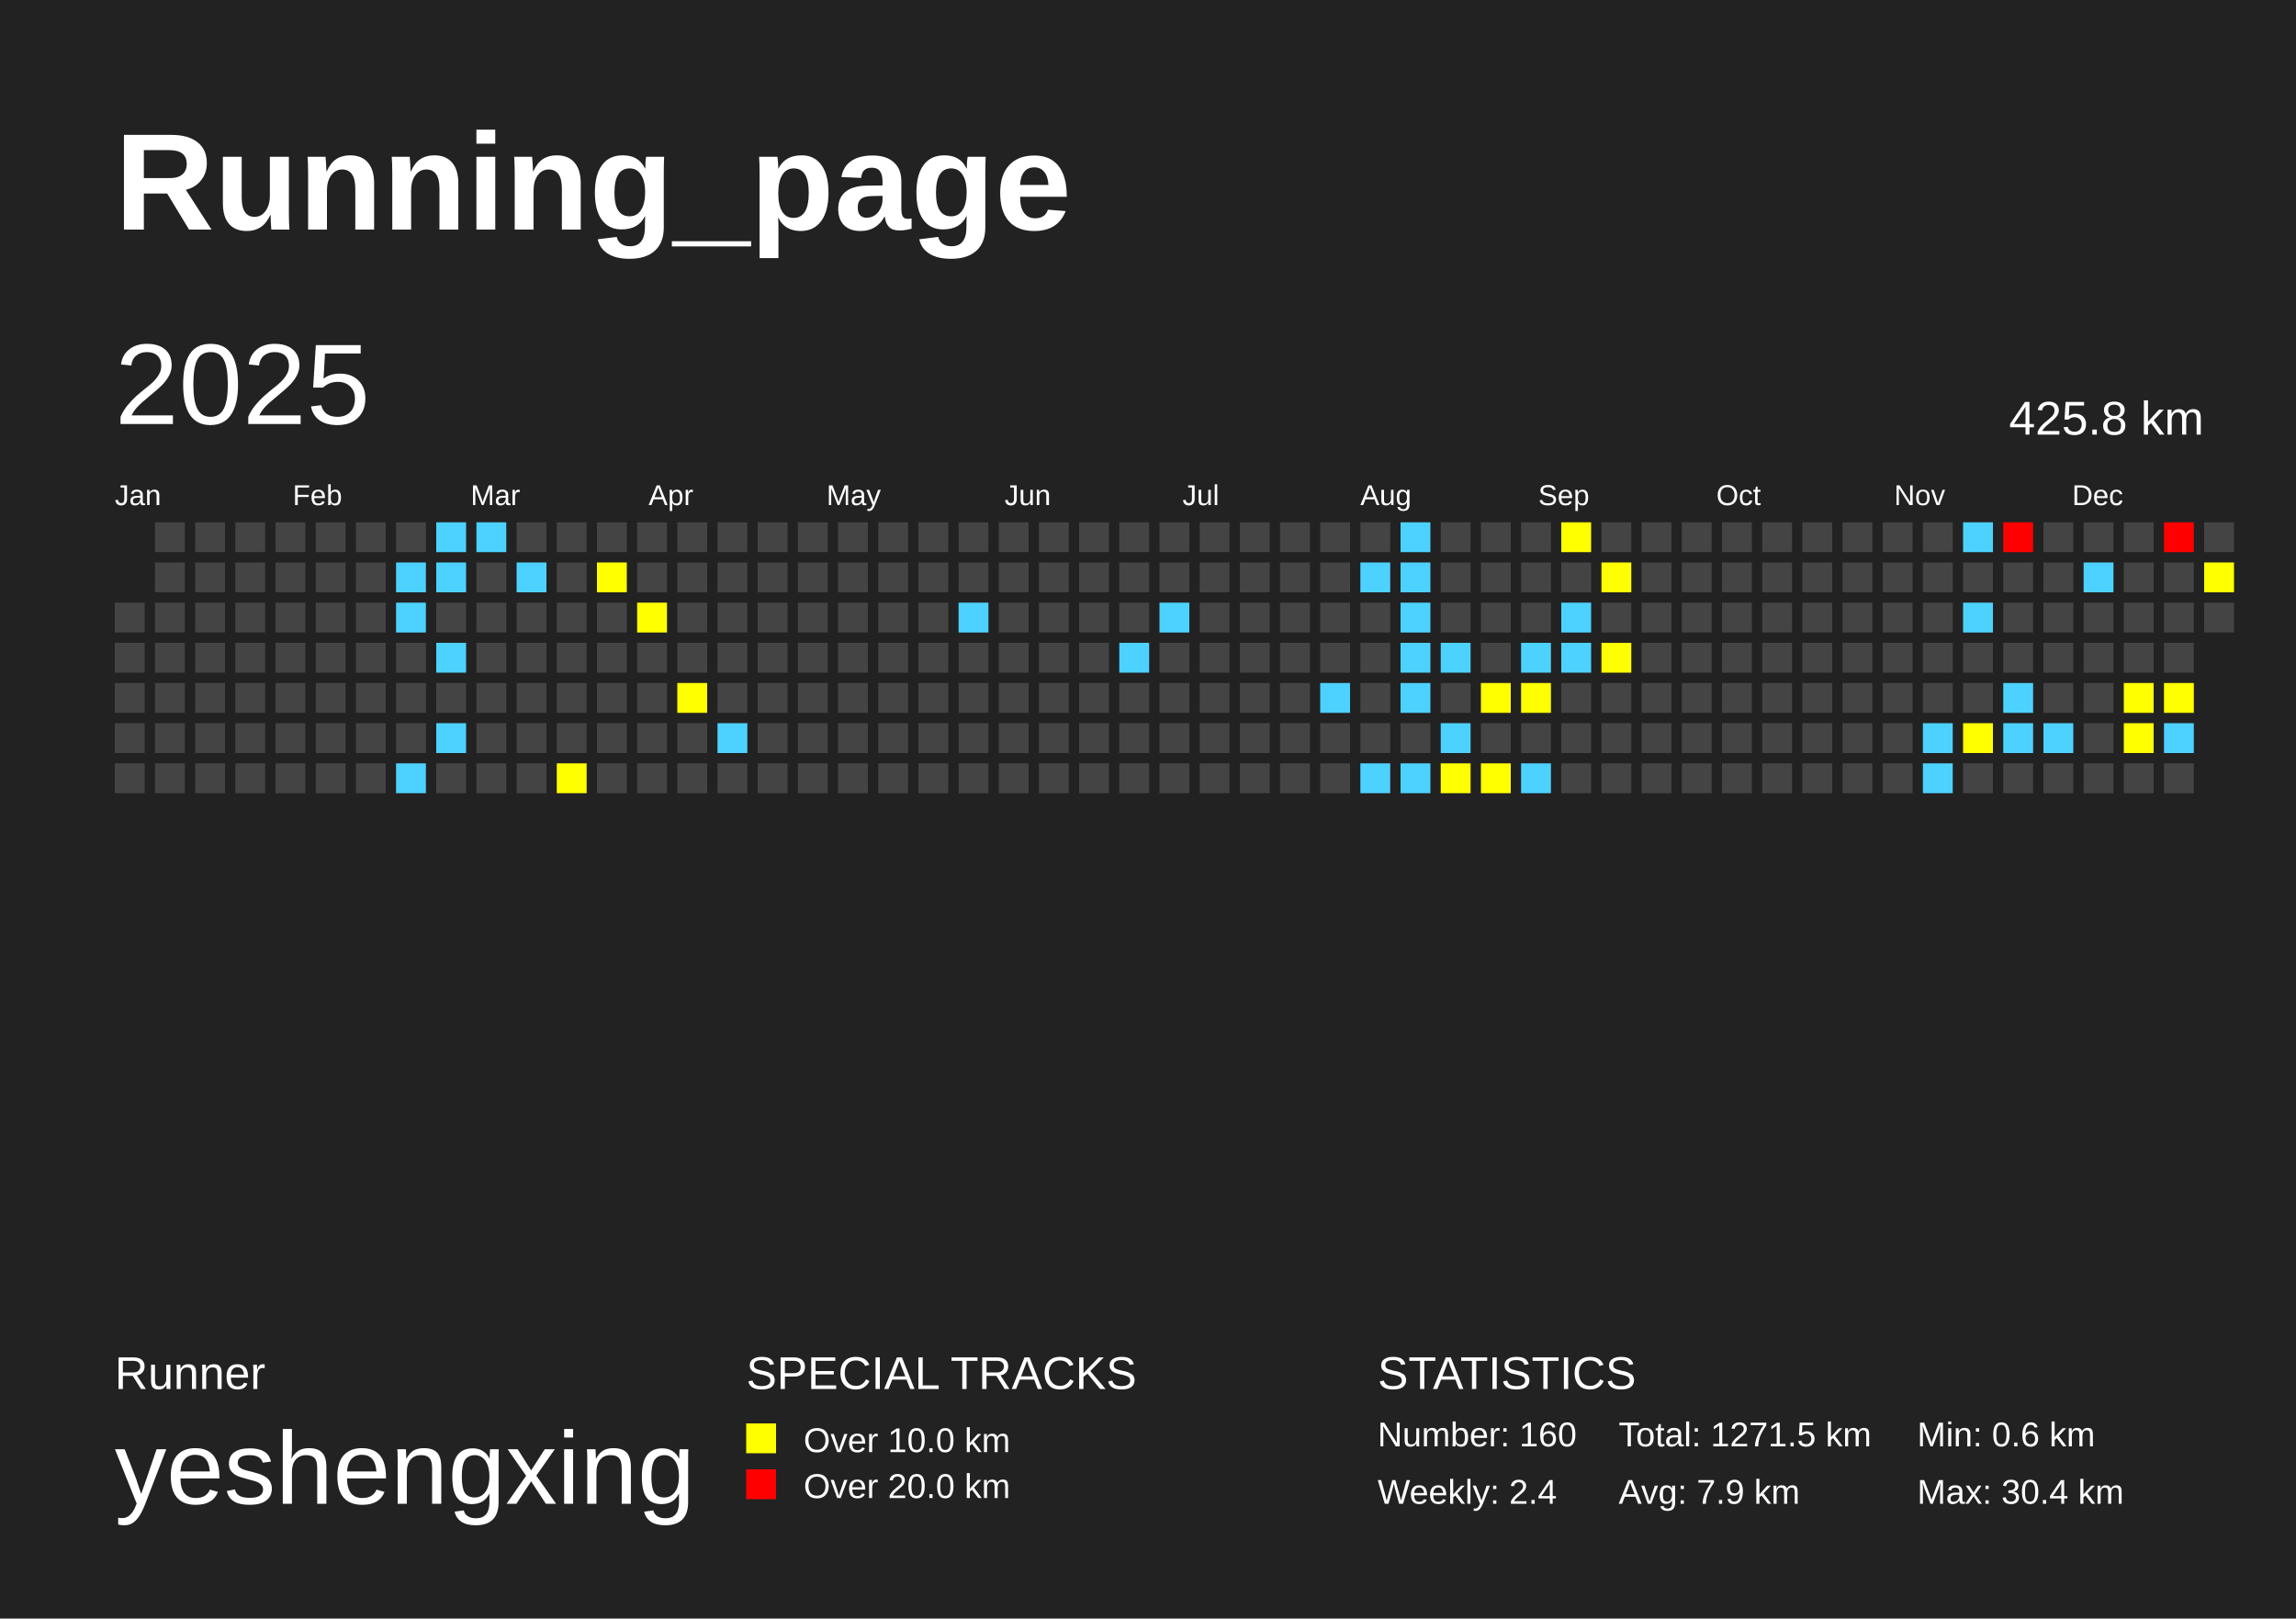
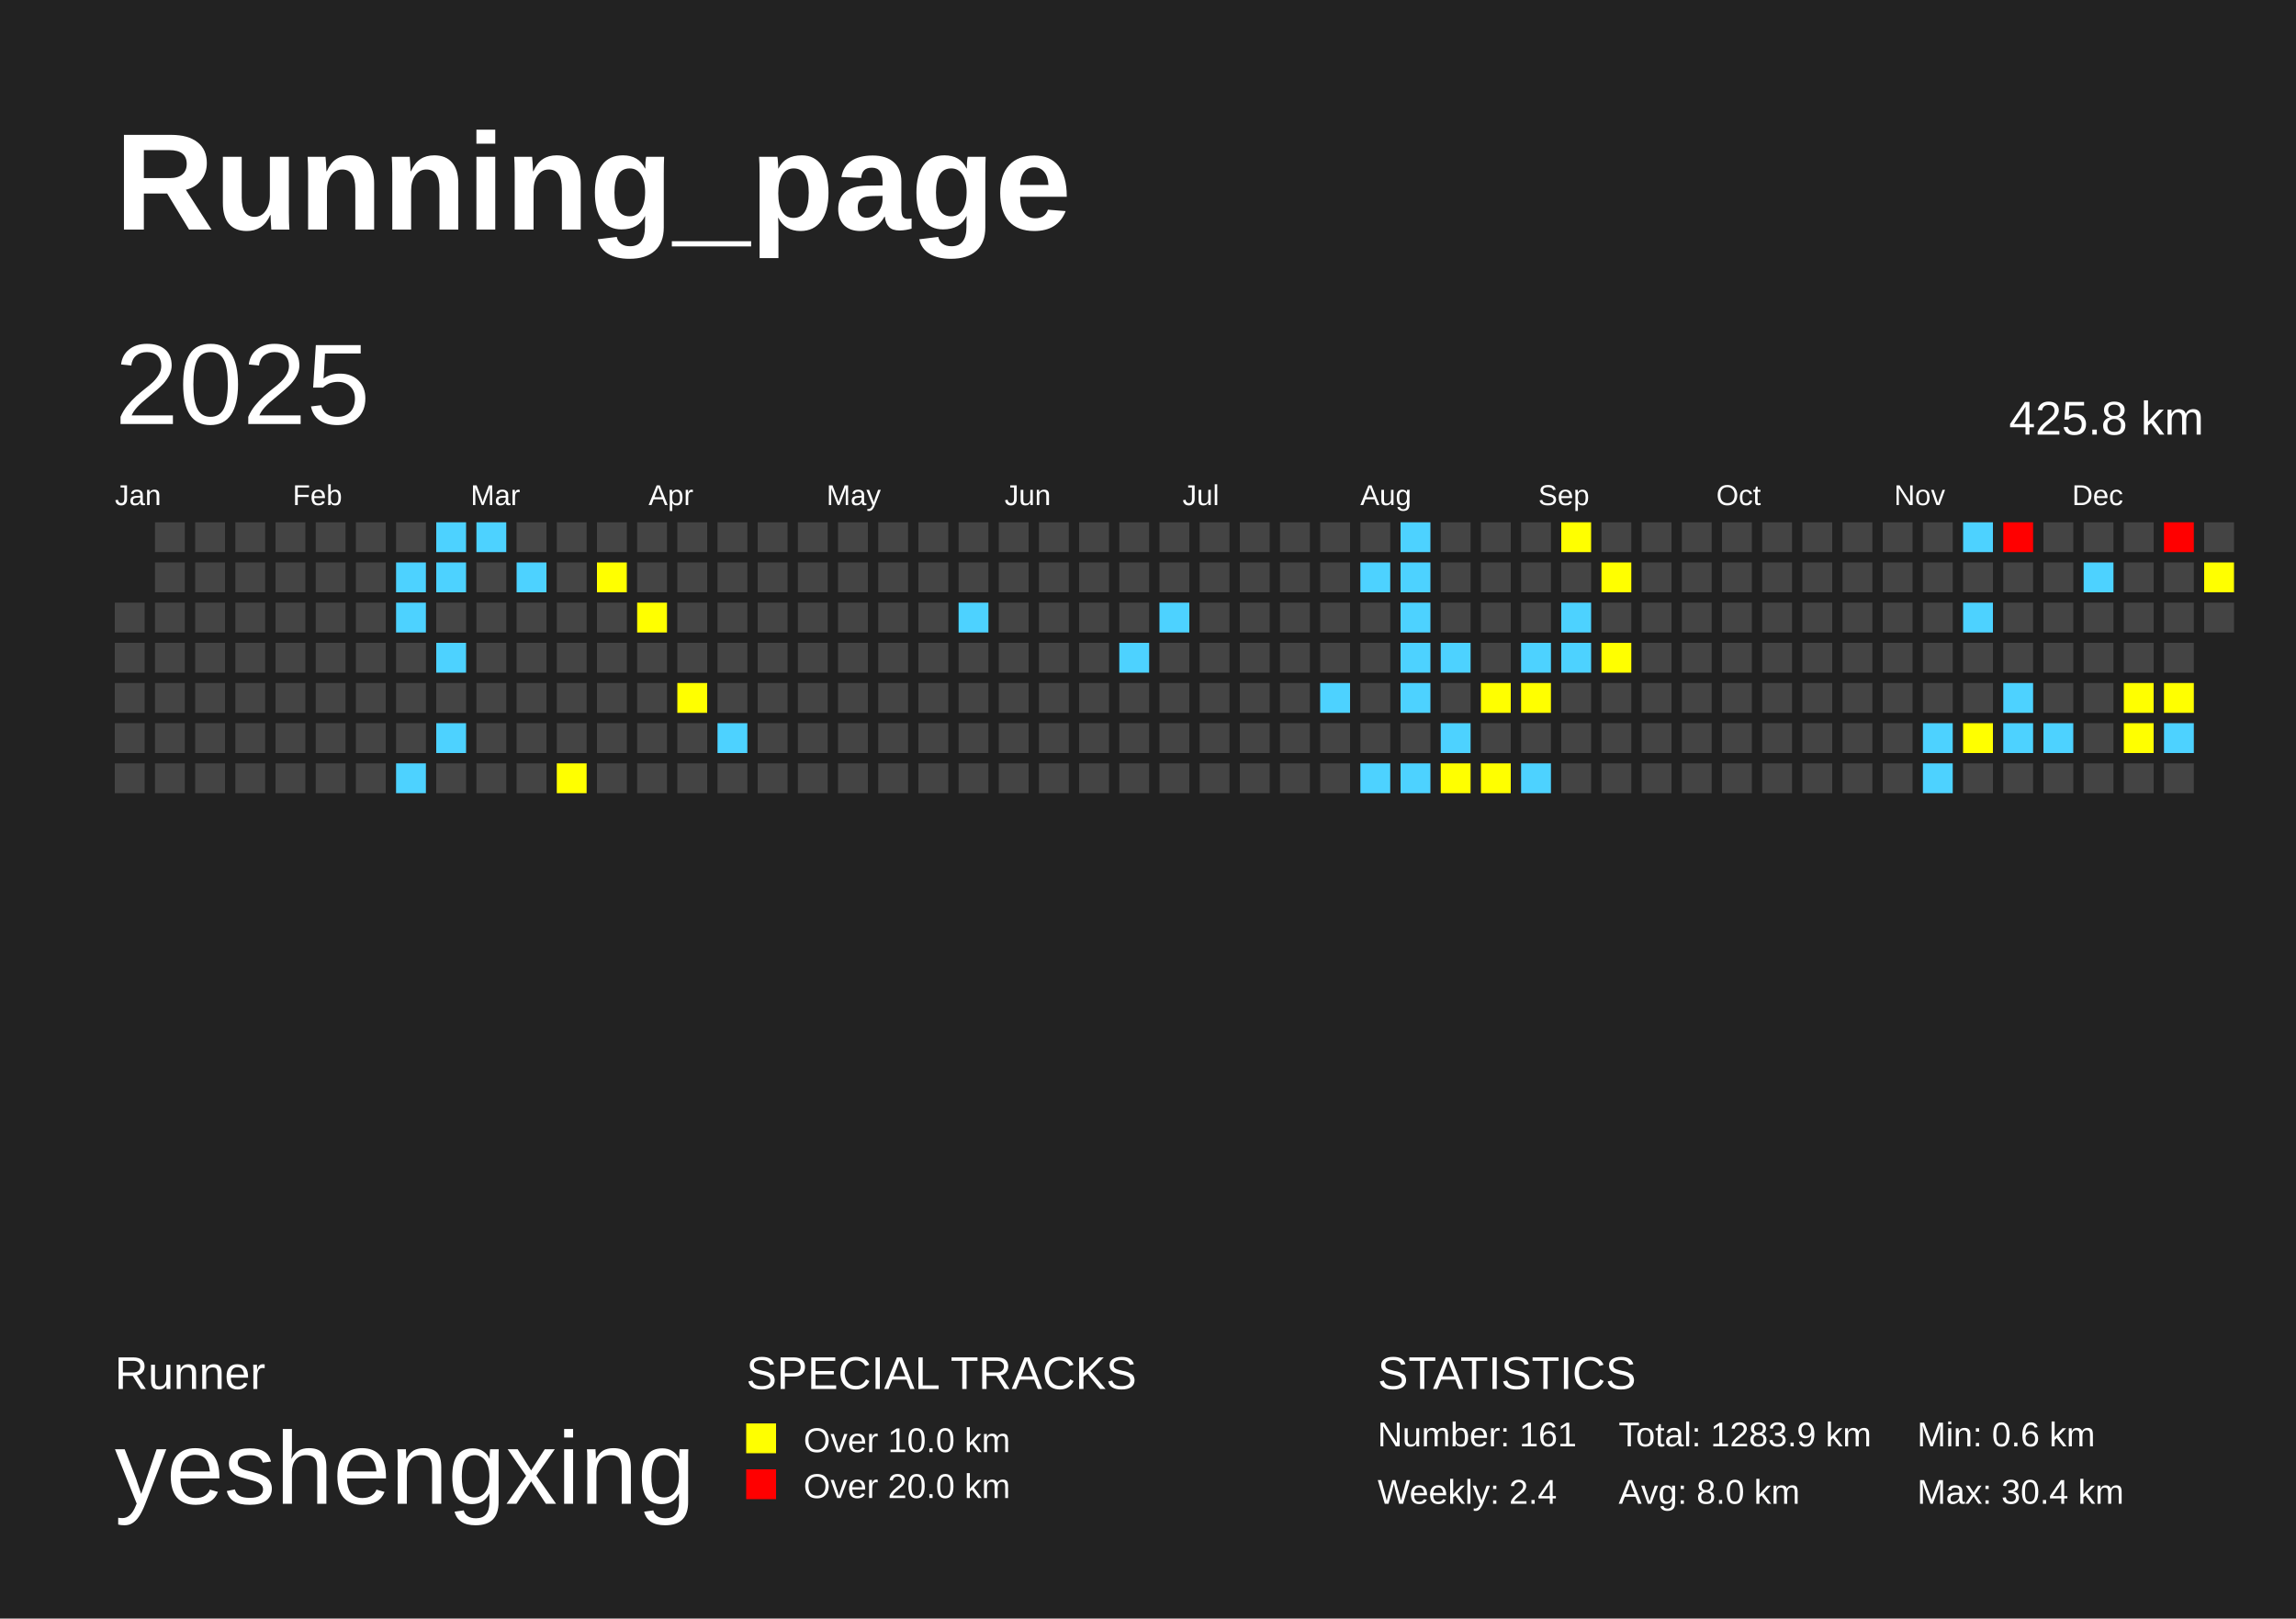
<svg xmlns="http://www.w3.org/2000/svg" baseProfile="full" height="141mm" version="1.1" viewBox="0,0,200,141" width="200mm">
  <defs />
  <rect fill="#222222" height="141" width="200" x="0" y="0" />
  <text fill="#FFFFFF" style="font-size:12px; font-family:Arial; font-weight:bold;" x="10" y="20">Running_page</text>
  <text fill="#FFFFFF" style="font-size:4px; font-family:Arial" x="10" y="121">Runner</text>
  <text fill="#FFFFFF" style="font-size:9px; font-family:Arial" x="10" y="131">yeshengxing</text>
  <text fill="#FFFFFF" style="font-size:4px; font-family:Arial" x="65" y="121">SPECIAL TRACKS</text>
  <rect fill="yellow" height="2.6" width="2.6" x="65" y="124" />
  <text fill="#FFFFFF" style="font-size:3px; font-family:Arial" x="70" y="126.5">Over 10.0 km</text>
  <rect fill="red" height="2.6" width="2.6" x="65" y="128" />
  <text fill="#FFFFFF" style="font-size:3px; font-family:Arial" x="70" y="130.5">Over 20.0 km</text>
  <text fill="#FFFFFF" style="font-size:4px; font-family:Arial" x="120" y="121">STATISTICS</text>
-   <text fill="#FFFFFF" style="font-size:3px; font-family:Arial" x="120" y="126">Number: 160</text>
+   <text fill="#FFFFFF" style="font-size:3px; font-family:Arial" x="120" y="126">Number: 161</text>
  <text fill="#FFFFFF" style="font-size:3px; font-family:Arial" x="120" y="131">Weekly: 2.4</text>
-   <text fill="#FFFFFF" style="font-size:3px; font-family:Arial" x="141" y="126">Total: 1271.5 km</text>
-   <text fill="#FFFFFF" style="font-size:3px; font-family:Arial" x="141" y="131">Avg: 7.9 km</text>
+   <text fill="#FFFFFF" style="font-size:3px; font-family:Arial" x="141" y="126">Total: 1283.9 km</text>
+   <text fill="#FFFFFF" style="font-size:3px; font-family:Arial" x="141" y="131">Avg: 8.0 km</text>
  <text fill="#FFFFFF" style="font-size:3px; font-family:Arial" x="167" y="126">Min: 0.6 km</text>
  <text fill="#FFFFFF" style="font-size:3px; font-family:Arial" x="167" y="131">Max: 30.4 km</text>
  <text dominant-baseline="hanging" fill="#FFFFFF" style="font-size:10.0px; font-family:Arial;" x="10" y="30">2025</text>
  <text dominant-baseline="hanging" fill="#FFFFFF" style="font-size:4.125px; font-family:Arial;" x="175" y="35">425.8 km</text>
  <text fill="#FFFFFF" style="font-size:2.5px; font-family:Arial" x="10.0" y="44">Jan</text>
  <text fill="#FFFFFF" style="font-size:2.5px; font-family:Arial" x="25.5" y="44">Feb</text>
  <text fill="#FFFFFF" style="font-size:2.5px; font-family:Arial" x="41.0" y="44">Mar</text>
  <text fill="#FFFFFF" style="font-size:2.5px; font-family:Arial" x="56.5" y="44">Apr</text>
  <text fill="#FFFFFF" style="font-size:2.5px; font-family:Arial" x="72.0" y="44">May</text>
  <text fill="#FFFFFF" style="font-size:2.5px; font-family:Arial" x="87.5" y="44">Jun</text>
  <text fill="#FFFFFF" style="font-size:2.5px; font-family:Arial" x="103.0" y="44">Jul</text>
  <text fill="#FFFFFF" style="font-size:2.5px; font-family:Arial" x="118.5" y="44">Aug</text>
  <text fill="#FFFFFF" style="font-size:2.5px; font-family:Arial" x="134.0" y="44">Sep</text>
  <text fill="#FFFFFF" style="font-size:2.5px; font-family:Arial" x="149.5" y="44">Oct</text>
  <text fill="#FFFFFF" style="font-size:2.5px; font-family:Arial" x="165.0" y="44">Nov</text>
  <text fill="#FFFFFF" style="font-size:2.5px; font-family:Arial" x="180.5" y="44">Dec</text>
  <rect fill="#444444" height="2.6" width="2.6" x="10.0" y="52.5" />
  <rect fill="#444444" height="2.6" width="2.6" x="10.0" y="56.0" />
  <rect fill="#444444" height="2.6" width="2.6" x="10.0" y="59.5" />
  <rect fill="#444444" height="2.6" width="2.6" x="10.0" y="63.0" />
  <rect fill="#444444" height="2.6" width="2.6" x="10.0" y="66.5" />
  <rect fill="#444444" height="2.6" width="2.6" x="13.5" y="45.5" />
  <rect fill="#444444" height="2.6" width="2.6" x="13.5" y="49.0" />
  <rect fill="#444444" height="2.6" width="2.6" x="13.5" y="52.5" />
  <rect fill="#444444" height="2.6" width="2.6" x="13.5" y="56.0" />
  <rect fill="#444444" height="2.6" width="2.6" x="13.5" y="59.5" />
  <rect fill="#444444" height="2.6" width="2.6" x="13.5" y="63.0" />
  <rect fill="#444444" height="2.6" width="2.6" x="13.5" y="66.5" />
  <rect fill="#444444" height="2.6" width="2.6" x="17.0" y="45.5" />
  <rect fill="#444444" height="2.6" width="2.6" x="17.0" y="49.0" />
  <rect fill="#444444" height="2.6" width="2.6" x="17.0" y="52.5" />
  <rect fill="#444444" height="2.6" width="2.6" x="17.0" y="56.0" />
  <rect fill="#444444" height="2.6" width="2.6" x="17.0" y="59.5" />
  <rect fill="#444444" height="2.6" width="2.6" x="17.0" y="63.0" />
  <rect fill="#444444" height="2.6" width="2.6" x="17.0" y="66.5" />
  <rect fill="#444444" height="2.6" width="2.6" x="20.5" y="45.5" />
  <rect fill="#444444" height="2.6" width="2.6" x="20.5" y="49.0" />
  <rect fill="#444444" height="2.6" width="2.6" x="20.5" y="52.5" />
  <rect fill="#444444" height="2.6" width="2.6" x="20.5" y="56.0" />
  <rect fill="#444444" height="2.6" width="2.6" x="20.5" y="59.5" />
  <rect fill="#444444" height="2.6" width="2.6" x="20.5" y="63.0" />
  <rect fill="#444444" height="2.6" width="2.6" x="20.5" y="66.5" />
  <rect fill="#444444" height="2.6" width="2.6" x="24.0" y="45.5" />
  <rect fill="#444444" height="2.6" width="2.6" x="24.0" y="49.0" />
  <rect fill="#444444" height="2.6" width="2.6" x="24.0" y="52.5" />
  <rect fill="#444444" height="2.6" width="2.6" x="24.0" y="56.0" />
  <rect fill="#444444" height="2.6" width="2.6" x="24.0" y="59.5" />
  <rect fill="#444444" height="2.6" width="2.6" x="24.0" y="63.0" />
  <rect fill="#444444" height="2.6" width="2.6" x="24.0" y="66.5" />
  <rect fill="#444444" height="2.6" width="2.6" x="27.5" y="45.5" />
  <rect fill="#444444" height="2.6" width="2.6" x="27.5" y="49.0" />
  <rect fill="#444444" height="2.6" width="2.6" x="27.5" y="52.5" />
  <rect fill="#444444" height="2.6" width="2.6" x="27.5" y="56.0" />
  <rect fill="#444444" height="2.6" width="2.6" x="27.5" y="59.5" />
  <rect fill="#444444" height="2.6" width="2.6" x="27.5" y="63.0" />
  <rect fill="#444444" height="2.6" width="2.6" x="27.5" y="66.5" />
  <rect fill="#444444" height="2.6" width="2.6" x="31.0" y="45.5" />
  <rect fill="#444444" height="2.6" width="2.6" x="31.0" y="49.0" />
  <rect fill="#444444" height="2.6" width="2.6" x="31.0" y="52.5" />
  <rect fill="#444444" height="2.6" width="2.6" x="31.0" y="56.0" />
  <rect fill="#444444" height="2.6" width="2.6" x="31.0" y="59.5" />
  <rect fill="#444444" height="2.6" width="2.6" x="31.0" y="63.0" />
  <rect fill="#444444" height="2.6" width="2.6" x="31.0" y="66.5" />
  <rect fill="#444444" height="2.6" width="2.6" x="34.5" y="45.5" />
  <rect fill="#4dd2ff" height="2.6" width="2.6" x="34.5" y="49.0" />
  <rect fill="#4dd2ff" height="2.6" width="2.6" x="34.5" y="52.5" />
  <rect fill="#444444" height="2.6" width="2.6" x="34.5" y="56.0" />
  <rect fill="#444444" height="2.6" width="2.6" x="34.5" y="59.5" />
  <rect fill="#444444" height="2.6" width="2.6" x="34.5" y="63.0" />
  <rect fill="#4dd2ff" height="2.6" width="2.6" x="34.5" y="66.5" />
  <rect fill="#4dd2ff" height="2.6" width="2.6" x="38.0" y="45.5" />
  <rect fill="#4dd2ff" height="2.6" width="2.6" x="38.0" y="49.0" />
  <rect fill="#444444" height="2.6" width="2.6" x="38.0" y="52.5" />
  <rect fill="#4dd2ff" height="2.6" width="2.6" x="38.0" y="56.0" />
  <rect fill="#444444" height="2.6" width="2.6" x="38.0" y="59.5" />
  <rect fill="#4dd2ff" height="2.6" width="2.6" x="38.0" y="63.0" />
  <rect fill="#444444" height="2.6" width="2.6" x="38.0" y="66.5" />
  <rect fill="#4dd2ff" height="2.6" width="2.6" x="41.5" y="45.5" />
  <rect fill="#444444" height="2.6" width="2.6" x="41.5" y="49.0" />
  <rect fill="#444444" height="2.6" width="2.6" x="41.5" y="52.5" />
  <rect fill="#444444" height="2.6" width="2.6" x="41.5" y="56.0" />
  <rect fill="#444444" height="2.6" width="2.6" x="41.5" y="59.5" />
  <rect fill="#444444" height="2.6" width="2.6" x="41.5" y="63.0" />
  <rect fill="#444444" height="2.6" width="2.6" x="41.5" y="66.5" />
  <rect fill="#444444" height="2.6" width="2.6" x="45.0" y="45.5" />
  <rect fill="#4dd2ff" height="2.6" width="2.6" x="45.0" y="49.0" />
  <rect fill="#444444" height="2.6" width="2.6" x="45.0" y="52.5" />
  <rect fill="#444444" height="2.6" width="2.6" x="45.0" y="56.0" />
  <rect fill="#444444" height="2.6" width="2.6" x="45.0" y="59.5" />
  <rect fill="#444444" height="2.6" width="2.6" x="45.0" y="63.0" />
  <rect fill="#444444" height="2.6" width="2.6" x="45.0" y="66.5" />
  <rect fill="#444444" height="2.6" width="2.6" x="48.5" y="45.5" />
  <rect fill="#444444" height="2.6" width="2.6" x="48.5" y="49.0" />
  <rect fill="#444444" height="2.6" width="2.6" x="48.5" y="52.5" />
  <rect fill="#444444" height="2.6" width="2.6" x="48.5" y="56.0" />
  <rect fill="#444444" height="2.6" width="2.6" x="48.5" y="59.5" />
  <rect fill="#444444" height="2.6" width="2.6" x="48.5" y="63.0" />
  <rect fill="yellow" height="2.6" width="2.6" x="48.5" y="66.5" />
  <rect fill="#444444" height="2.6" width="2.6" x="52.0" y="45.5" />
  <rect fill="yellow" height="2.6" width="2.6" x="52.0" y="49.0" />
  <rect fill="#444444" height="2.6" width="2.6" x="52.0" y="52.5" />
  <rect fill="#444444" height="2.6" width="2.6" x="52.0" y="56.0" />
  <rect fill="#444444" height="2.6" width="2.6" x="52.0" y="59.5" />
  <rect fill="#444444" height="2.6" width="2.6" x="52.0" y="63.0" />
  <rect fill="#444444" height="2.6" width="2.6" x="52.0" y="66.5" />
  <rect fill="#444444" height="2.6" width="2.6" x="55.5" y="45.5" />
  <rect fill="#444444" height="2.6" width="2.6" x="55.5" y="49.0" />
  <rect fill="yellow" height="2.6" width="2.6" x="55.5" y="52.5" />
  <rect fill="#444444" height="2.6" width="2.6" x="55.5" y="56.0" />
  <rect fill="#444444" height="2.6" width="2.6" x="55.5" y="59.5" />
  <rect fill="#444444" height="2.6" width="2.6" x="55.5" y="63.0" />
  <rect fill="#444444" height="2.6" width="2.6" x="55.5" y="66.5" />
  <rect fill="#444444" height="2.6" width="2.6" x="59.0" y="45.5" />
  <rect fill="#444444" height="2.6" width="2.6" x="59.0" y="49.0" />
  <rect fill="#444444" height="2.6" width="2.6" x="59.0" y="52.5" />
  <rect fill="#444444" height="2.6" width="2.6" x="59.0" y="56.0" />
  <rect fill="yellow" height="2.6" width="2.6" x="59.0" y="59.5" />
  <rect fill="#444444" height="2.6" width="2.6" x="59.0" y="63.0" />
  <rect fill="#444444" height="2.6" width="2.6" x="59.0" y="66.5" />
  <rect fill="#444444" height="2.6" width="2.6" x="62.5" y="45.5" />
  <rect fill="#444444" height="2.6" width="2.6" x="62.5" y="49.0" />
  <rect fill="#444444" height="2.6" width="2.6" x="62.5" y="52.5" />
  <rect fill="#444444" height="2.6" width="2.6" x="62.5" y="56.0" />
  <rect fill="#444444" height="2.6" width="2.6" x="62.5" y="59.5" />
  <rect fill="#4dd2ff" height="2.6" width="2.6" x="62.5" y="63.0" />
  <rect fill="#444444" height="2.6" width="2.6" x="62.5" y="66.5" />
  <rect fill="#444444" height="2.6" width="2.6" x="66.0" y="45.5" />
  <rect fill="#444444" height="2.6" width="2.6" x="66.0" y="49.0" />
  <rect fill="#444444" height="2.6" width="2.6" x="66.0" y="52.5" />
  <rect fill="#444444" height="2.6" width="2.6" x="66.0" y="56.0" />
  <rect fill="#444444" height="2.6" width="2.6" x="66.0" y="59.5" />
  <rect fill="#444444" height="2.6" width="2.6" x="66.0" y="63.0" />
  <rect fill="#444444" height="2.6" width="2.6" x="66.0" y="66.5" />
  <rect fill="#444444" height="2.6" width="2.6" x="69.5" y="45.5" />
  <rect fill="#444444" height="2.6" width="2.6" x="69.5" y="49.0" />
  <rect fill="#444444" height="2.6" width="2.6" x="69.5" y="52.5" />
  <rect fill="#444444" height="2.6" width="2.6" x="69.5" y="56.0" />
  <rect fill="#444444" height="2.6" width="2.6" x="69.5" y="59.5" />
  <rect fill="#444444" height="2.6" width="2.6" x="69.5" y="63.0" />
  <rect fill="#444444" height="2.6" width="2.6" x="69.5" y="66.5" />
  <rect fill="#444444" height="2.6" width="2.6" x="73.0" y="45.5" />
  <rect fill="#444444" height="2.6" width="2.6" x="73.0" y="49.0" />
  <rect fill="#444444" height="2.6" width="2.6" x="73.0" y="52.5" />
  <rect fill="#444444" height="2.6" width="2.6" x="73.0" y="56.0" />
  <rect fill="#444444" height="2.6" width="2.6" x="73.0" y="59.5" />
  <rect fill="#444444" height="2.6" width="2.6" x="73.0" y="63.0" />
  <rect fill="#444444" height="2.6" width="2.6" x="73.0" y="66.5" />
  <rect fill="#444444" height="2.6" width="2.6" x="76.5" y="45.5" />
  <rect fill="#444444" height="2.6" width="2.6" x="76.5" y="49.0" />
  <rect fill="#444444" height="2.6" width="2.6" x="76.5" y="52.5" />
  <rect fill="#444444" height="2.6" width="2.6" x="76.5" y="56.0" />
  <rect fill="#444444" height="2.6" width="2.6" x="76.5" y="59.5" />
  <rect fill="#444444" height="2.6" width="2.6" x="76.5" y="63.0" />
  <rect fill="#444444" height="2.6" width="2.6" x="76.5" y="66.5" />
  <rect fill="#444444" height="2.6" width="2.6" x="80.0" y="45.5" />
  <rect fill="#444444" height="2.6" width="2.6" x="80.0" y="49.0" />
  <rect fill="#444444" height="2.6" width="2.6" x="80.0" y="52.5" />
  <rect fill="#444444" height="2.6" width="2.6" x="80.0" y="56.0" />
  <rect fill="#444444" height="2.6" width="2.6" x="80.0" y="59.5" />
  <rect fill="#444444" height="2.6" width="2.6" x="80.0" y="63.0" />
  <rect fill="#444444" height="2.6" width="2.6" x="80.0" y="66.5" />
  <rect fill="#444444" height="2.6" width="2.6" x="83.5" y="45.5" />
  <rect fill="#444444" height="2.6" width="2.6" x="83.5" y="49.0" />
  <rect fill="#4dd2ff" height="2.6" width="2.6" x="83.5" y="52.5" />
  <rect fill="#444444" height="2.6" width="2.6" x="83.5" y="56.0" />
  <rect fill="#444444" height="2.6" width="2.6" x="83.5" y="59.5" />
  <rect fill="#444444" height="2.6" width="2.6" x="83.5" y="63.0" />
  <rect fill="#444444" height="2.6" width="2.6" x="83.5" y="66.5" />
  <rect fill="#444444" height="2.6" width="2.6" x="87.0" y="45.5" />
  <rect fill="#444444" height="2.6" width="2.6" x="87.0" y="49.0" />
  <rect fill="#444444" height="2.6" width="2.6" x="87.0" y="52.5" />
  <rect fill="#444444" height="2.6" width="2.6" x="87.0" y="56.0" />
  <rect fill="#444444" height="2.6" width="2.6" x="87.0" y="59.5" />
  <rect fill="#444444" height="2.6" width="2.6" x="87.0" y="63.0" />
  <rect fill="#444444" height="2.6" width="2.6" x="87.0" y="66.5" />
  <rect fill="#444444" height="2.6" width="2.6" x="90.5" y="45.5" />
  <rect fill="#444444" height="2.6" width="2.6" x="90.5" y="49.0" />
  <rect fill="#444444" height="2.6" width="2.6" x="90.5" y="52.5" />
  <rect fill="#444444" height="2.6" width="2.6" x="90.5" y="56.0" />
  <rect fill="#444444" height="2.6" width="2.6" x="90.5" y="59.5" />
  <rect fill="#444444" height="2.6" width="2.6" x="90.5" y="63.0" />
  <rect fill="#444444" height="2.6" width="2.6" x="90.5" y="66.5" />
  <rect fill="#444444" height="2.6" width="2.6" x="94.0" y="45.5" />
  <rect fill="#444444" height="2.6" width="2.6" x="94.0" y="49.0" />
  <rect fill="#444444" height="2.6" width="2.6" x="94.0" y="52.5" />
  <rect fill="#444444" height="2.6" width="2.6" x="94.0" y="56.0" />
  <rect fill="#444444" height="2.6" width="2.6" x="94.0" y="59.5" />
  <rect fill="#444444" height="2.6" width="2.6" x="94.0" y="63.0" />
  <rect fill="#444444" height="2.6" width="2.6" x="94.0" y="66.5" />
  <rect fill="#444444" height="2.6" width="2.6" x="97.5" y="45.5" />
  <rect fill="#444444" height="2.6" width="2.6" x="97.5" y="49.0" />
  <rect fill="#444444" height="2.6" width="2.6" x="97.5" y="52.5" />
  <rect fill="#4dd2ff" height="2.6" width="2.6" x="97.5" y="56.0" />
  <rect fill="#444444" height="2.6" width="2.6" x="97.5" y="59.5" />
  <rect fill="#444444" height="2.6" width="2.6" x="97.5" y="63.0" />
  <rect fill="#444444" height="2.6" width="2.6" x="97.5" y="66.5" />
  <rect fill="#444444" height="2.6" width="2.6" x="101.0" y="45.5" />
  <rect fill="#444444" height="2.6" width="2.6" x="101.0" y="49.0" />
  <rect fill="#4dd2ff" height="2.6" width="2.6" x="101.0" y="52.5" />
  <rect fill="#444444" height="2.6" width="2.6" x="101.0" y="56.0" />
  <rect fill="#444444" height="2.6" width="2.6" x="101.0" y="59.5" />
  <rect fill="#444444" height="2.6" width="2.6" x="101.0" y="63.0" />
  <rect fill="#444444" height="2.6" width="2.6" x="101.0" y="66.5" />
  <rect fill="#444444" height="2.6" width="2.6" x="104.5" y="45.5" />
  <rect fill="#444444" height="2.6" width="2.6" x="104.5" y="49.0" />
  <rect fill="#444444" height="2.6" width="2.6" x="104.5" y="52.5" />
  <rect fill="#444444" height="2.6" width="2.6" x="104.5" y="56.0" />
  <rect fill="#444444" height="2.6" width="2.6" x="104.5" y="59.5" />
  <rect fill="#444444" height="2.6" width="2.6" x="104.5" y="63.0" />
  <rect fill="#444444" height="2.6" width="2.6" x="104.5" y="66.5" />
  <rect fill="#444444" height="2.6" width="2.6" x="108.0" y="45.5" />
  <rect fill="#444444" height="2.6" width="2.6" x="108.0" y="49.0" />
  <rect fill="#444444" height="2.6" width="2.6" x="108.0" y="52.5" />
  <rect fill="#444444" height="2.6" width="2.6" x="108.0" y="56.0" />
  <rect fill="#444444" height="2.6" width="2.6" x="108.0" y="59.5" />
  <rect fill="#444444" height="2.6" width="2.6" x="108.0" y="63.0" />
  <rect fill="#444444" height="2.6" width="2.6" x="108.0" y="66.5" />
  <rect fill="#444444" height="2.6" width="2.6" x="111.5" y="45.5" />
  <rect fill="#444444" height="2.6" width="2.6" x="111.5" y="49.0" />
  <rect fill="#444444" height="2.6" width="2.6" x="111.5" y="52.5" />
  <rect fill="#444444" height="2.6" width="2.6" x="111.5" y="56.0" />
  <rect fill="#444444" height="2.6" width="2.6" x="111.5" y="59.5" />
  <rect fill="#444444" height="2.6" width="2.6" x="111.5" y="63.0" />
  <rect fill="#444444" height="2.6" width="2.6" x="111.5" y="66.5" />
  <rect fill="#444444" height="2.6" width="2.6" x="115.0" y="45.5" />
  <rect fill="#444444" height="2.6" width="2.6" x="115.0" y="49.0" />
  <rect fill="#444444" height="2.6" width="2.6" x="115.0" y="52.5" />
  <rect fill="#444444" height="2.6" width="2.6" x="115.0" y="56.0" />
  <rect fill="#4dd2ff" height="2.6" width="2.6" x="115.0" y="59.5" />
  <rect fill="#444444" height="2.6" width="2.6" x="115.0" y="63.0" />
  <rect fill="#444444" height="2.6" width="2.6" x="115.0" y="66.5" />
  <rect fill="#444444" height="2.6" width="2.6" x="118.5" y="45.5" />
  <rect fill="#4dd2ff" height="2.6" width="2.6" x="118.5" y="49.0" />
  <rect fill="#444444" height="2.6" width="2.6" x="118.5" y="52.5" />
  <rect fill="#444444" height="2.6" width="2.6" x="118.5" y="56.0" />
  <rect fill="#444444" height="2.6" width="2.6" x="118.5" y="59.5" />
  <rect fill="#444444" height="2.6" width="2.6" x="118.5" y="63.0" />
  <rect fill="#4dd2ff" height="2.6" width="2.6" x="118.5" y="66.5" />
  <rect fill="#4dd2ff" height="2.6" width="2.6" x="122.0" y="45.5" />
  <rect fill="#4dd2ff" height="2.6" width="2.6" x="122.0" y="49.0" />
  <rect fill="#4dd2ff" height="2.6" width="2.6" x="122.0" y="52.5" />
  <rect fill="#4dd2ff" height="2.6" width="2.6" x="122.0" y="56.0" />
  <rect fill="#4dd2ff" height="2.6" width="2.6" x="122.0" y="59.5" />
  <rect fill="#444444" height="2.6" width="2.6" x="122.0" y="63.0" />
  <rect fill="#4dd2ff" height="2.6" width="2.6" x="122.0" y="66.5" />
  <rect fill="#444444" height="2.6" width="2.6" x="125.5" y="45.5" />
  <rect fill="#444444" height="2.6" width="2.6" x="125.5" y="49.0" />
  <rect fill="#444444" height="2.6" width="2.6" x="125.5" y="52.5" />
  <rect fill="#4dd2ff" height="2.6" width="2.6" x="125.5" y="56.0" />
  <rect fill="#444444" height="2.6" width="2.6" x="125.5" y="59.5" />
  <rect fill="#4dd2ff" height="2.6" width="2.6" x="125.5" y="63.0" />
  <rect fill="yellow" height="2.6" width="2.6" x="125.5" y="66.5" />
  <rect fill="#444444" height="2.6" width="2.6" x="129.0" y="45.5" />
  <rect fill="#444444" height="2.6" width="2.6" x="129.0" y="49.0" />
  <rect fill="#444444" height="2.6" width="2.6" x="129.0" y="52.5" />
  <rect fill="#444444" height="2.6" width="2.6" x="129.0" y="56.0" />
  <rect fill="yellow" height="2.6" width="2.6" x="129.0" y="59.5" />
  <rect fill="#444444" height="2.6" width="2.6" x="129.0" y="63.0" />
  <rect fill="yellow" height="2.6" width="2.6" x="129.0" y="66.5" />
  <rect fill="#444444" height="2.6" width="2.6" x="132.5" y="45.5" />
  <rect fill="#444444" height="2.6" width="2.6" x="132.5" y="49.0" />
  <rect fill="#444444" height="2.6" width="2.6" x="132.5" y="52.5" />
  <rect fill="#4dd2ff" height="2.6" width="2.6" x="132.5" y="56.0" />
  <rect fill="yellow" height="2.6" width="2.6" x="132.5" y="59.5" />
  <rect fill="#444444" height="2.6" width="2.6" x="132.5" y="63.0" />
  <rect fill="#4dd2ff" height="2.6" width="2.6" x="132.5" y="66.5" />
  <rect fill="yellow" height="2.6" width="2.6" x="136.0" y="45.5" />
  <rect fill="#444444" height="2.6" width="2.6" x="136.0" y="49.0" />
  <rect fill="#4dd2ff" height="2.6" width="2.6" x="136.0" y="52.5" />
  <rect fill="#4dd2ff" height="2.6" width="2.6" x="136.0" y="56.0" />
  <rect fill="#444444" height="2.6" width="2.6" x="136.0" y="59.5" />
  <rect fill="#444444" height="2.6" width="2.6" x="136.0" y="63.0" />
  <rect fill="#444444" height="2.6" width="2.6" x="136.0" y="66.5" />
  <rect fill="#444444" height="2.6" width="2.6" x="139.5" y="45.5" />
  <rect fill="yellow" height="2.6" width="2.6" x="139.5" y="49.0" />
  <rect fill="#444444" height="2.6" width="2.6" x="139.5" y="52.5" />
  <rect fill="yellow" height="2.6" width="2.6" x="139.5" y="56.0" />
  <rect fill="#444444" height="2.6" width="2.6" x="139.5" y="59.5" />
  <rect fill="#444444" height="2.6" width="2.6" x="139.5" y="63.0" />
  <rect fill="#444444" height="2.6" width="2.6" x="139.5" y="66.5" />
  <rect fill="#444444" height="2.6" width="2.6" x="143.0" y="45.5" />
  <rect fill="#444444" height="2.6" width="2.6" x="143.0" y="49.0" />
  <rect fill="#444444" height="2.6" width="2.6" x="143.0" y="52.5" />
  <rect fill="#444444" height="2.6" width="2.6" x="143.0" y="56.0" />
  <rect fill="#444444" height="2.6" width="2.6" x="143.0" y="59.5" />
  <rect fill="#444444" height="2.6" width="2.6" x="143.0" y="63.0" />
  <rect fill="#444444" height="2.6" width="2.6" x="143.0" y="66.5" />
  <rect fill="#444444" height="2.6" width="2.6" x="146.5" y="45.5" />
  <rect fill="#444444" height="2.6" width="2.6" x="146.5" y="49.0" />
  <rect fill="#444444" height="2.6" width="2.6" x="146.5" y="52.5" />
  <rect fill="#444444" height="2.6" width="2.6" x="146.5" y="56.0" />
  <rect fill="#444444" height="2.6" width="2.6" x="146.5" y="59.5" />
  <rect fill="#444444" height="2.6" width="2.6" x="146.5" y="63.0" />
  <rect fill="#444444" height="2.6" width="2.6" x="146.5" y="66.5" />
  <rect fill="#444444" height="2.6" width="2.6" x="150.0" y="45.5" />
  <rect fill="#444444" height="2.6" width="2.6" x="150.0" y="49.0" />
  <rect fill="#444444" height="2.6" width="2.6" x="150.0" y="52.5" />
  <rect fill="#444444" height="2.6" width="2.6" x="150.0" y="56.0" />
  <rect fill="#444444" height="2.6" width="2.6" x="150.0" y="59.5" />
  <rect fill="#444444" height="2.6" width="2.6" x="150.0" y="63.0" />
  <rect fill="#444444" height="2.6" width="2.6" x="150.0" y="66.5" />
  <rect fill="#444444" height="2.6" width="2.6" x="153.5" y="45.5" />
  <rect fill="#444444" height="2.6" width="2.6" x="153.5" y="49.0" />
  <rect fill="#444444" height="2.6" width="2.6" x="153.5" y="52.5" />
  <rect fill="#444444" height="2.6" width="2.6" x="153.5" y="56.0" />
  <rect fill="#444444" height="2.6" width="2.6" x="153.5" y="59.5" />
  <rect fill="#444444" height="2.6" width="2.6" x="153.5" y="63.0" />
  <rect fill="#444444" height="2.6" width="2.6" x="153.5" y="66.5" />
  <rect fill="#444444" height="2.6" width="2.6" x="157.0" y="45.5" />
  <rect fill="#444444" height="2.6" width="2.6" x="157.0" y="49.0" />
  <rect fill="#444444" height="2.6" width="2.6" x="157.0" y="52.5" />
  <rect fill="#444444" height="2.6" width="2.6" x="157.0" y="56.0" />
  <rect fill="#444444" height="2.6" width="2.6" x="157.0" y="59.5" />
  <rect fill="#444444" height="2.6" width="2.6" x="157.0" y="63.0" />
  <rect fill="#444444" height="2.6" width="2.6" x="157.0" y="66.5" />
  <rect fill="#444444" height="2.6" width="2.6" x="160.5" y="45.5" />
  <rect fill="#444444" height="2.6" width="2.6" x="160.5" y="49.0" />
  <rect fill="#444444" height="2.6" width="2.6" x="160.5" y="52.5" />
  <rect fill="#444444" height="2.6" width="2.6" x="160.5" y="56.0" />
  <rect fill="#444444" height="2.6" width="2.6" x="160.5" y="59.5" />
  <rect fill="#444444" height="2.6" width="2.6" x="160.5" y="63.0" />
  <rect fill="#444444" height="2.6" width="2.6" x="160.5" y="66.5" />
  <rect fill="#444444" height="2.6" width="2.6" x="164.0" y="45.5" />
  <rect fill="#444444" height="2.6" width="2.6" x="164.0" y="49.0" />
  <rect fill="#444444" height="2.6" width="2.6" x="164.0" y="52.5" />
  <rect fill="#444444" height="2.6" width="2.6" x="164.0" y="56.0" />
  <rect fill="#444444" height="2.6" width="2.6" x="164.0" y="59.5" />
  <rect fill="#444444" height="2.6" width="2.6" x="164.0" y="63.0" />
  <rect fill="#444444" height="2.6" width="2.6" x="164.0" y="66.5" />
  <rect fill="#444444" height="2.6" width="2.6" x="167.5" y="45.5" />
  <rect fill="#444444" height="2.6" width="2.6" x="167.5" y="49.0" />
  <rect fill="#444444" height="2.6" width="2.6" x="167.5" y="52.5" />
  <rect fill="#444444" height="2.6" width="2.6" x="167.5" y="56.0" />
  <rect fill="#444444" height="2.6" width="2.6" x="167.5" y="59.5" />
  <rect fill="#4dd2ff" height="2.6" width="2.6" x="167.5" y="63.0" />
  <rect fill="#4dd2ff" height="2.6" width="2.6" x="167.5" y="66.5" />
  <rect fill="#4dd2ff" height="2.6" width="2.6" x="171.0" y="45.5" />
  <rect fill="#444444" height="2.6" width="2.6" x="171.0" y="49.0" />
  <rect fill="#4dd2ff" height="2.6" width="2.6" x="171.0" y="52.5" />
  <rect fill="#444444" height="2.6" width="2.6" x="171.0" y="56.0" />
  <rect fill="#444444" height="2.6" width="2.6" x="171.0" y="59.5" />
  <rect fill="yellow" height="2.6" width="2.6" x="171.0" y="63.0" />
  <rect fill="#444444" height="2.6" width="2.6" x="171.0" y="66.5" />
  <rect fill="red" height="2.6" width="2.6" x="174.5" y="45.5" />
  <rect fill="#444444" height="2.6" width="2.6" x="174.5" y="49.0" />
  <rect fill="#444444" height="2.6" width="2.6" x="174.5" y="52.5" />
  <rect fill="#444444" height="2.6" width="2.6" x="174.5" y="56.0" />
  <rect fill="#4dd2ff" height="2.6" width="2.6" x="174.5" y="59.5" />
  <rect fill="#4dd2ff" height="2.6" width="2.6" x="174.5" y="63.0" />
  <rect fill="#444444" height="2.6" width="2.6" x="174.5" y="66.5" />
  <rect fill="#444444" height="2.6" width="2.6" x="178.0" y="45.5" />
  <rect fill="#444444" height="2.6" width="2.6" x="178.0" y="49.0" />
  <rect fill="#444444" height="2.6" width="2.6" x="178.0" y="52.5" />
  <rect fill="#444444" height="2.6" width="2.6" x="178.0" y="56.0" />
  <rect fill="#444444" height="2.6" width="2.6" x="178.0" y="59.5" />
  <rect fill="#4dd2ff" height="2.6" width="2.6" x="178.0" y="63.0" />
  <rect fill="#444444" height="2.6" width="2.6" x="178.0" y="66.5" />
  <rect fill="#444444" height="2.6" width="2.6" x="181.5" y="45.5" />
  <rect fill="#4dd2ff" height="2.6" width="2.6" x="181.5" y="49.0" />
  <rect fill="#444444" height="2.6" width="2.6" x="181.5" y="52.5" />
  <rect fill="#444444" height="2.6" width="2.6" x="181.5" y="56.0" />
  <rect fill="#444444" height="2.6" width="2.6" x="181.5" y="59.5" />
  <rect fill="#444444" height="2.6" width="2.6" x="181.5" y="63.0" />
  <rect fill="#444444" height="2.6" width="2.6" x="181.5" y="66.5" />
  <rect fill="#444444" height="2.6" width="2.6" x="185.0" y="45.5" />
  <rect fill="#444444" height="2.6" width="2.6" x="185.0" y="49.0" />
  <rect fill="#444444" height="2.6" width="2.6" x="185.0" y="52.5" />
  <rect fill="#444444" height="2.6" width="2.6" x="185.0" y="56.0" />
  <rect fill="yellow" height="2.6" width="2.6" x="185.0" y="59.5" />
  <rect fill="yellow" height="2.6" width="2.6" x="185.0" y="63.0" />
  <rect fill="#444444" height="2.6" width="2.6" x="185.0" y="66.5" />
  <rect fill="red" height="2.6" width="2.6" x="188.5" y="45.5" />
  <rect fill="#444444" height="2.6" width="2.6" x="188.5" y="49.0" />
  <rect fill="#444444" height="2.6" width="2.6" x="188.5" y="52.5" />
  <rect fill="#444444" height="2.6" width="2.6" x="188.5" y="56.0" />
  <rect fill="yellow" height="2.6" width="2.6" x="188.5" y="59.5" />
  <rect fill="#4dd2ff" height="2.6" width="2.6" x="188.5" y="63.0" />
  <rect fill="#444444" height="2.6" width="2.6" x="188.5" y="66.5" />
  <rect fill="#444444" height="2.6" width="2.6" x="192.0" y="45.5" />
  <rect fill="yellow" height="2.6" width="2.6" x="192.0" y="49.0" />
  <rect fill="#444444" height="2.6" width="2.6" x="192.0" y="52.5" />
</svg>
